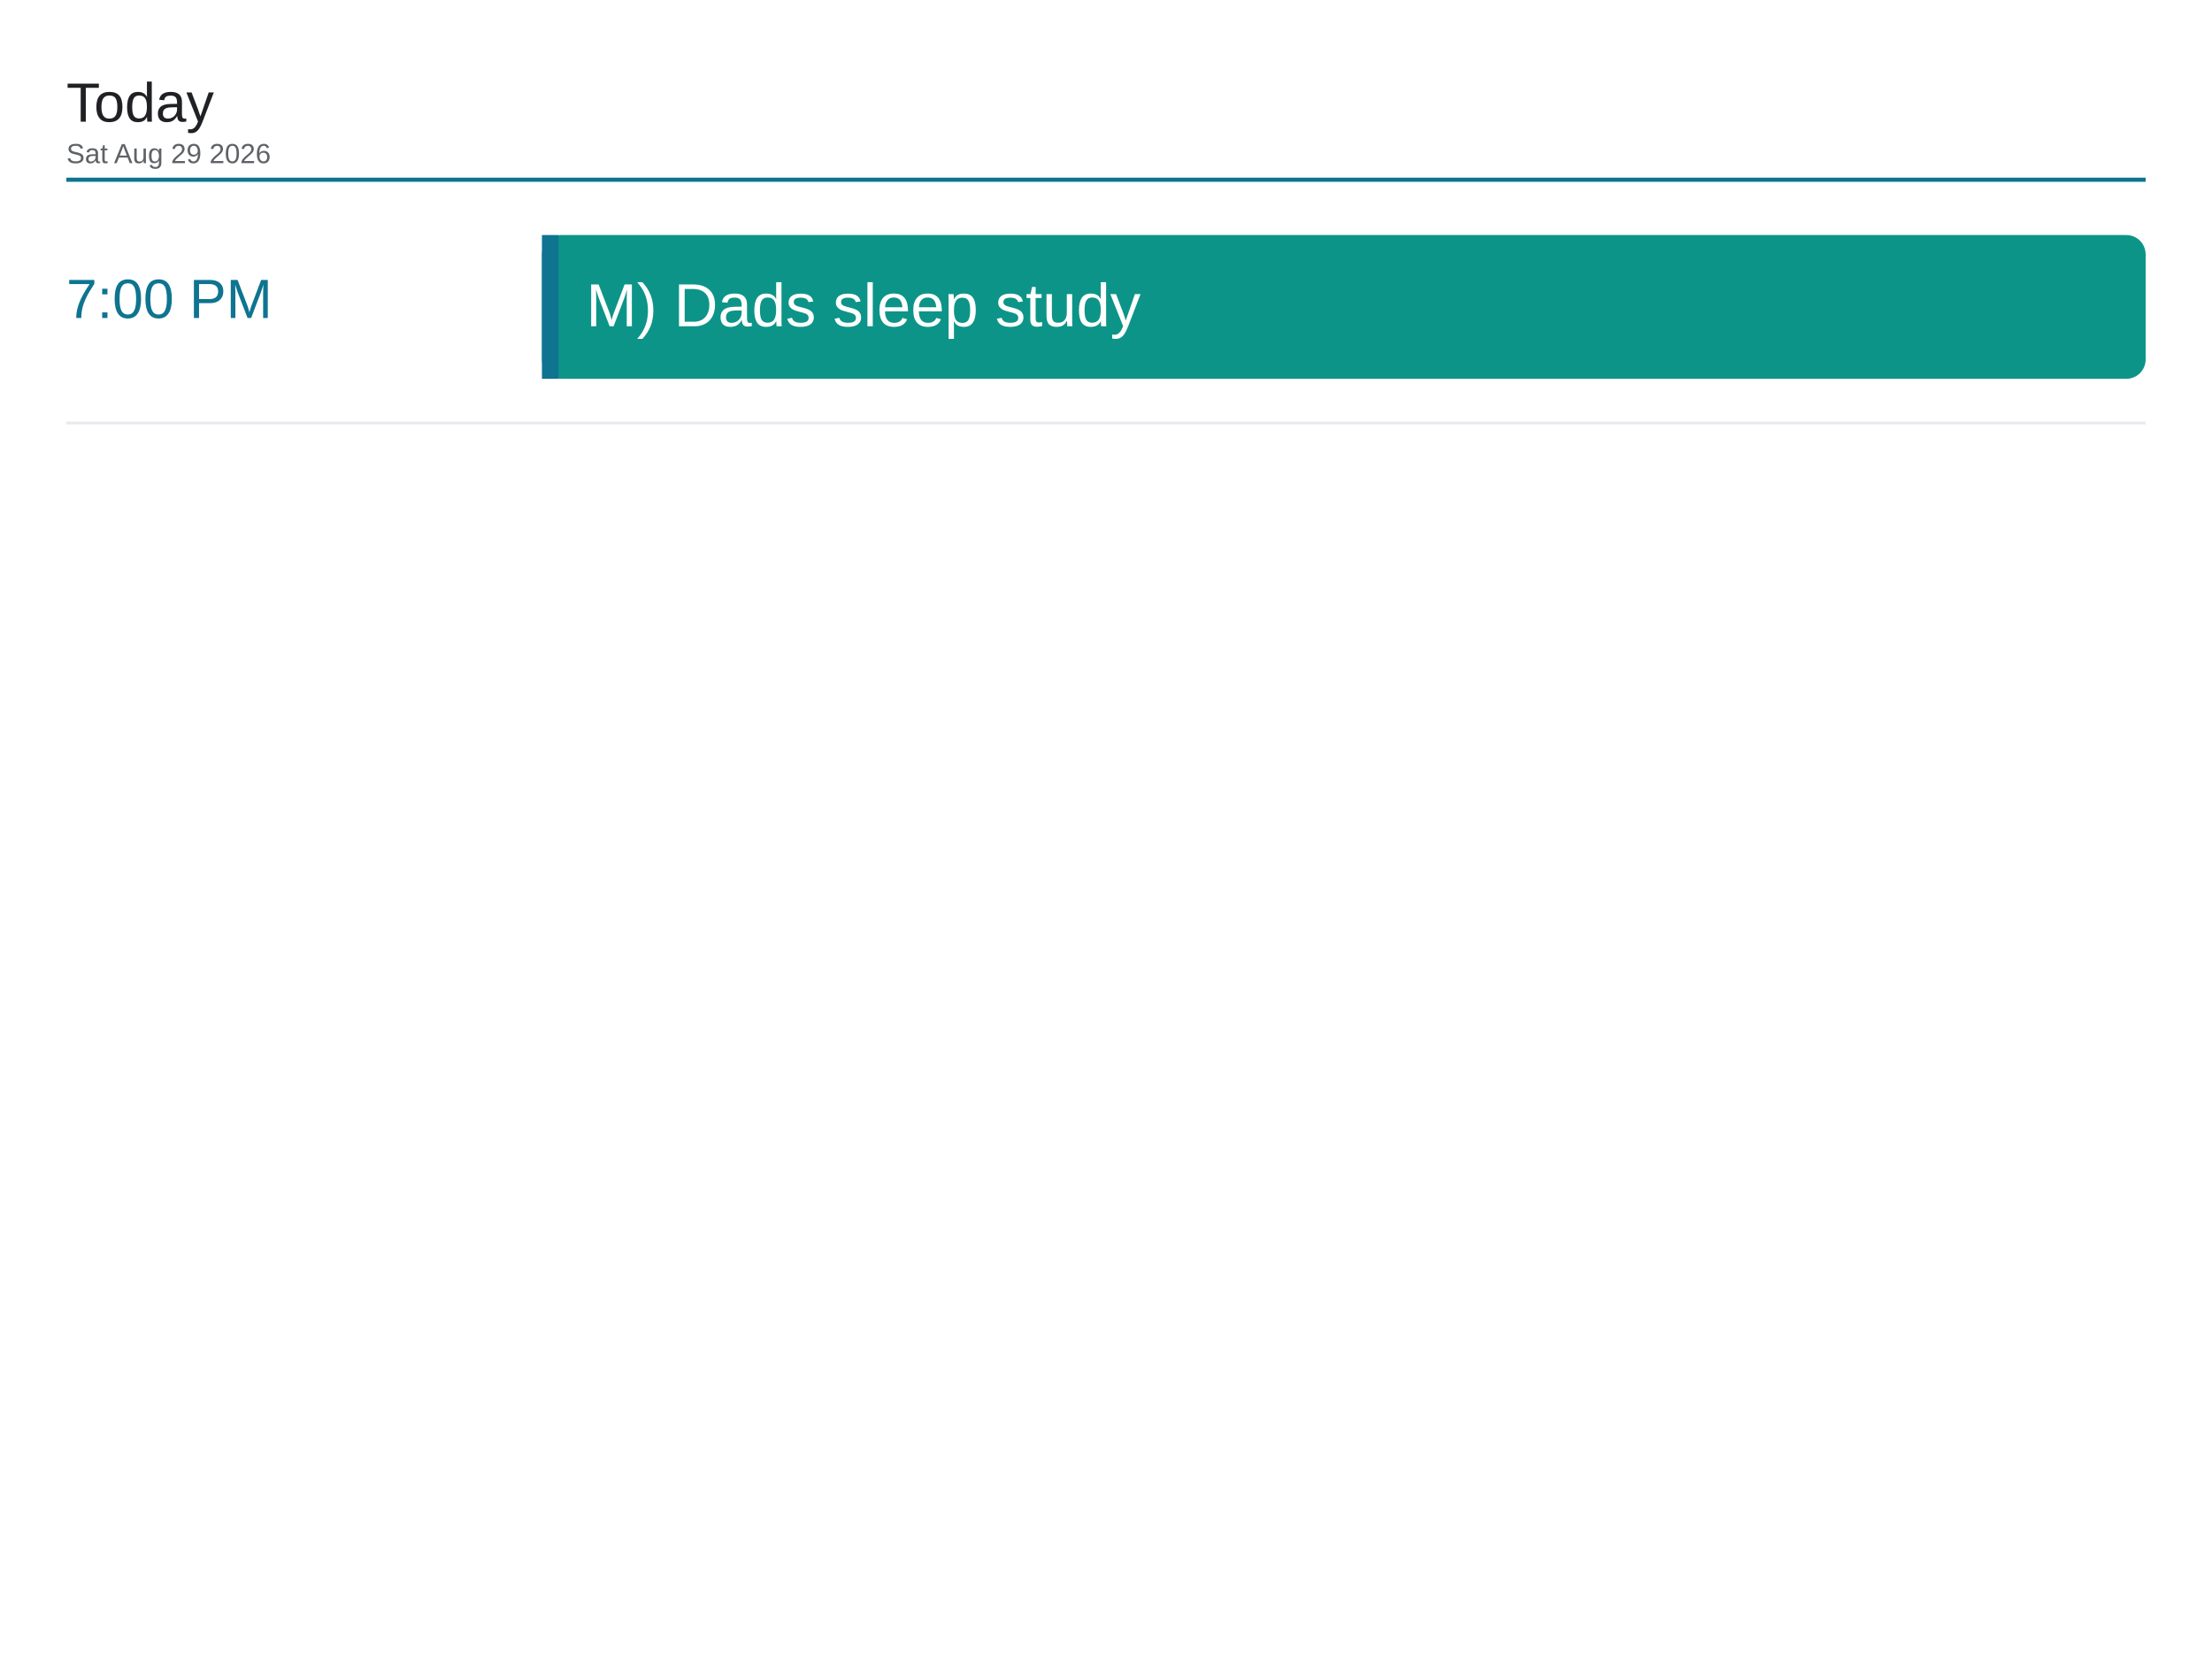
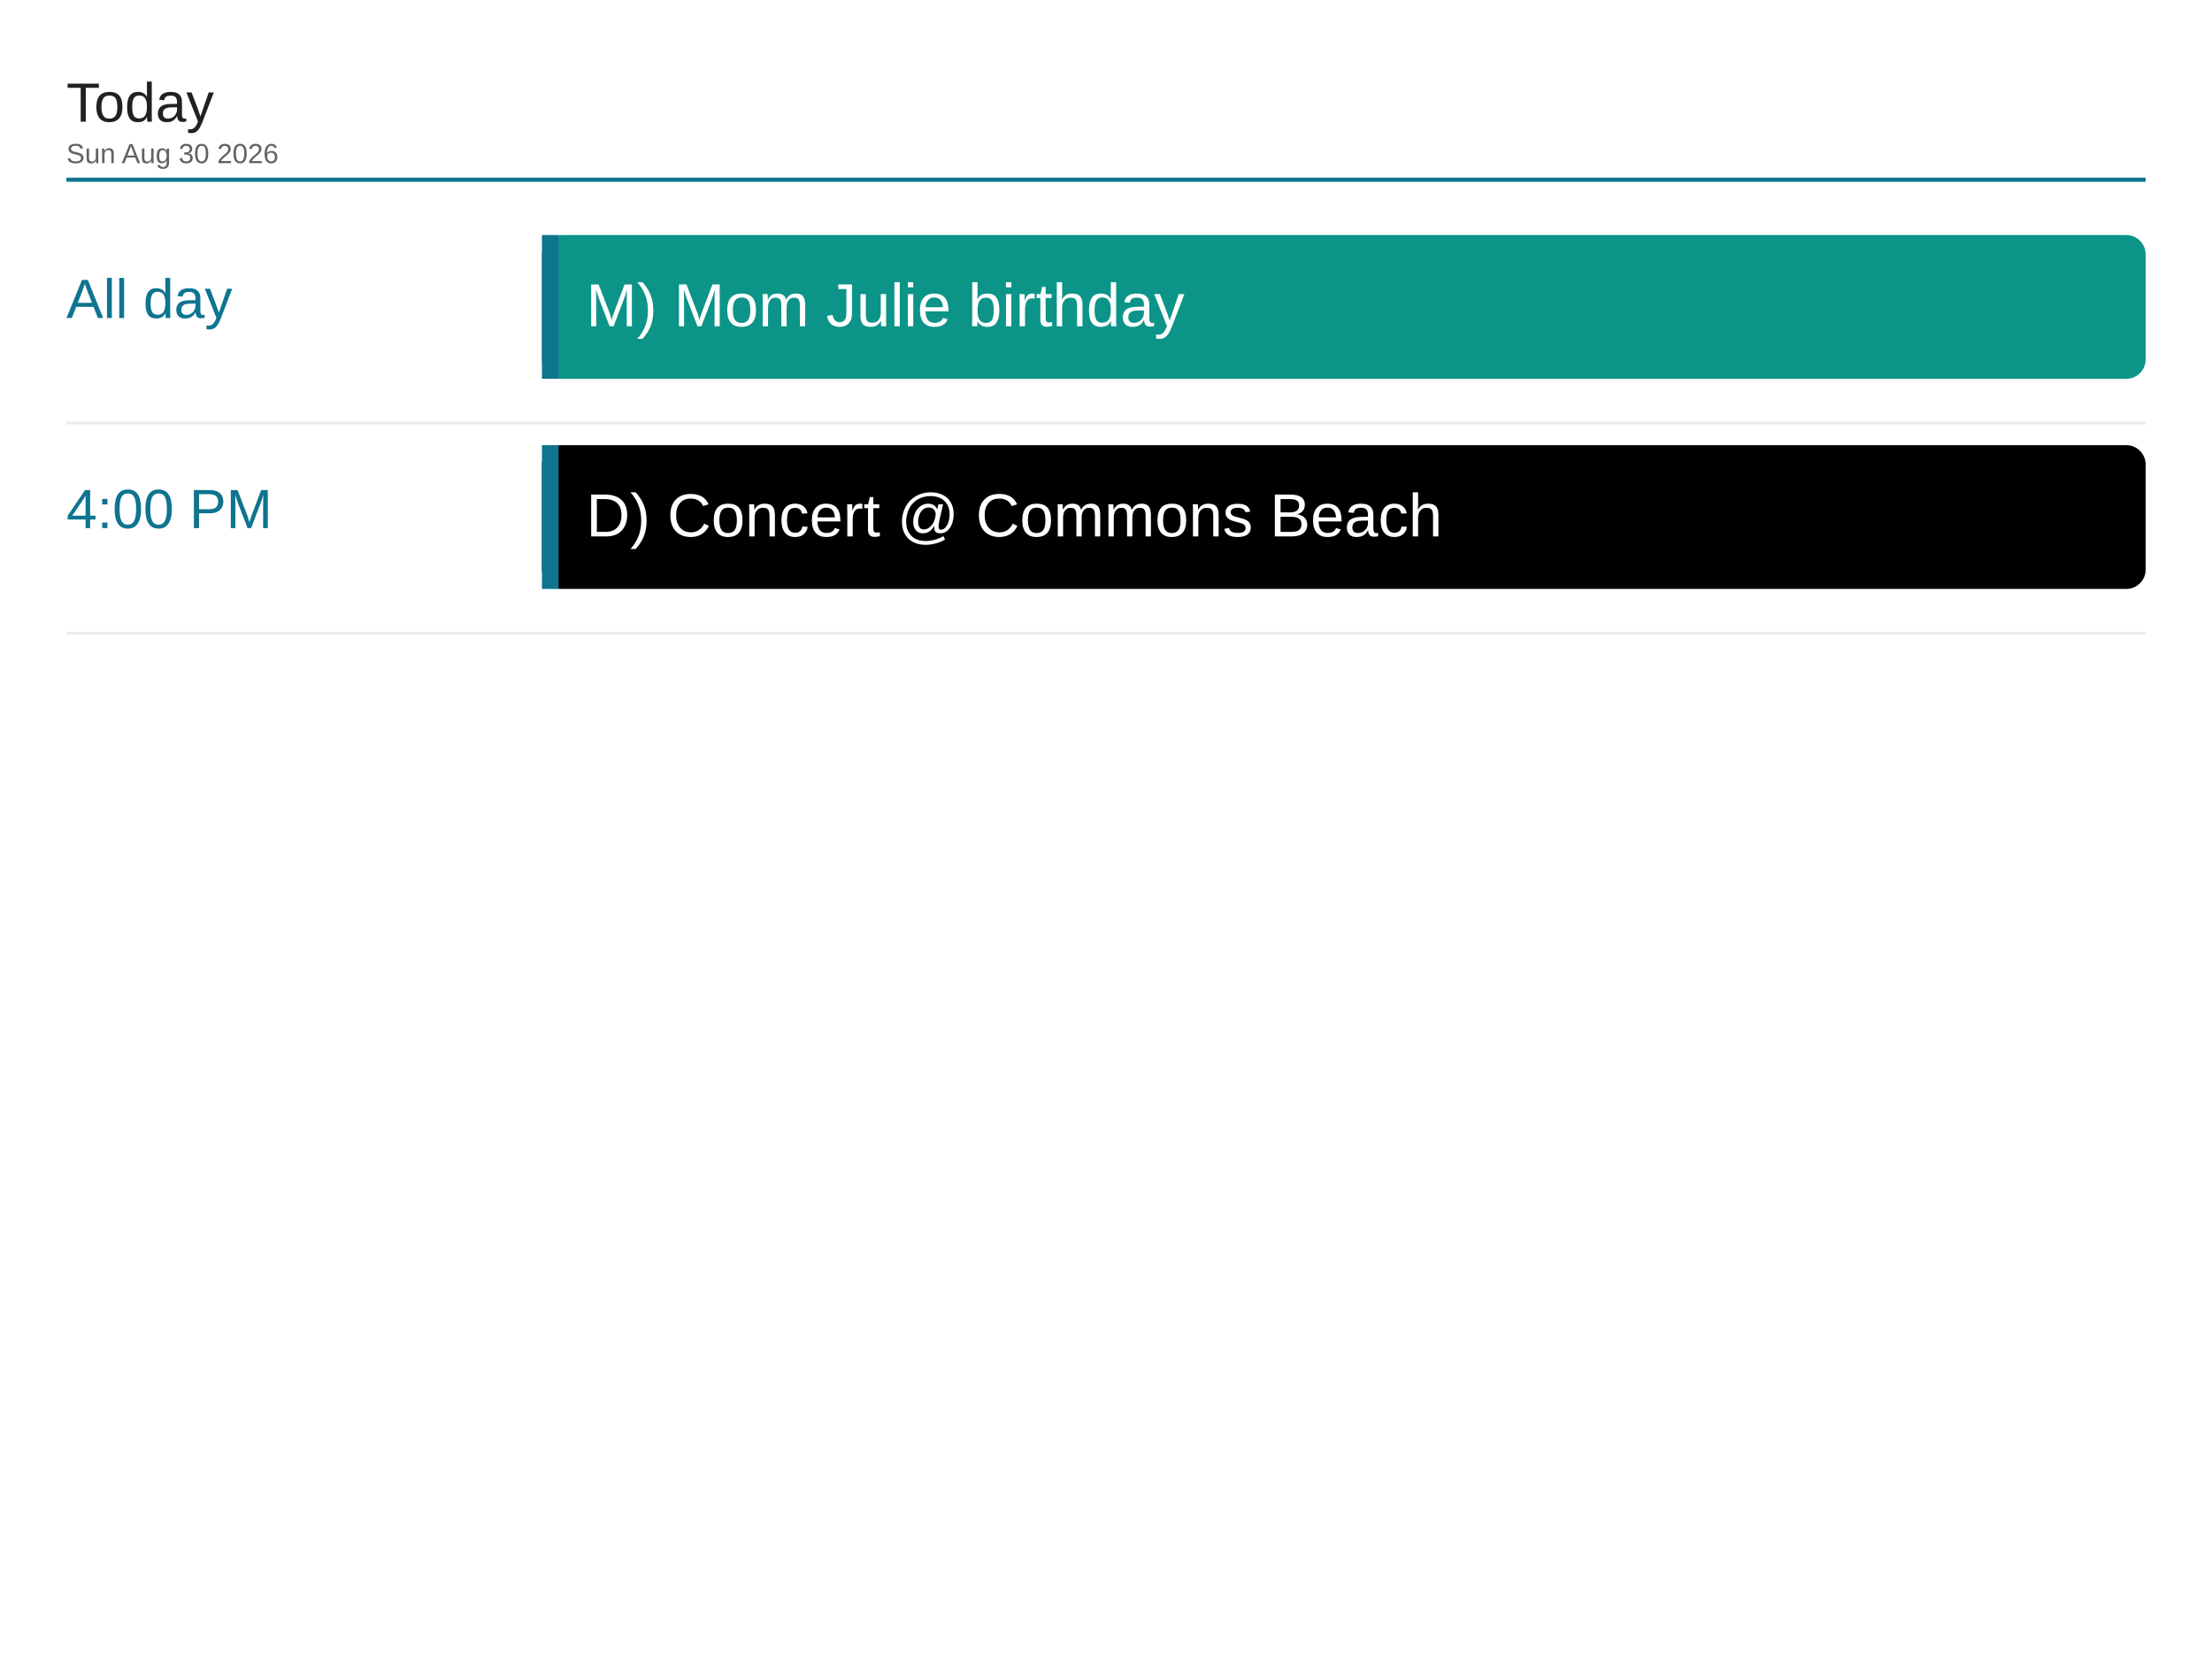
<svg xmlns="http://www.w3.org/2000/svg" viewBox="0 0 1600 1200" width="1600" height="1200">
  <rect x="0" y="0" width="1600" height="1200" fill="#ffffff" />
  <text x="48" y="88" font-family="Arial, Helvetica, sans-serif" font-size="40" font-weight="500" fill="#202124">Today</text>
-   <text x="48" y="118" font-family="Arial, Helvetica, sans-serif" font-size="20" fill="#5f6368">Sat Aug 29 2026</text>
+   <text x="48" y="118" font-family="Arial, Helvetica, sans-serif" font-size="20" fill="#5f6368">Sun Aug 30 2026</text>
  <line x1="48" y1="130" x2="1552" y2="130" stroke="#0e7490" stroke-width="3" />
-   <text x="48" y="230" font-family="Arial, Helvetica, sans-serif" font-size="40" font-weight="500" fill="#0e7490">7:00 PM</text>
+   <text x="48" y="230" font-family="Arial, Helvetica, sans-serif" font-size="40" font-weight="500" fill="#0e7490">All day</text>
  <rect x="392" y="170" width="1160" height="104" rx="14" fill="#0d9488" />
  <rect x="392" y="170" width="12" height="104" fill="#0e7490" />
-   <text x="424" y="236" font-family="Arial, Helvetica, sans-serif" font-size="44" fill="#ffffff">M) Dads sleep study</text>
+   <text x="424" y="236" font-family="Arial, Helvetica, sans-serif" font-size="44" fill="#ffffff">M) Mom Julie birthday</text>
  <line x1="48" y1="306" x2="1552" y2="306" stroke="#e8eaed" stroke-width="2" />
+   <text x="48" y="382" font-family="Arial, Helvetica, sans-serif" font-size="40" font-weight="500" fill="#0e7490">4:00 PM</text>
+   <rect x="392" y="322" width="1160" height="104" rx="14" fill="#000000" />
+   <rect x="392" y="322" width="12" height="104" fill="#0e7490" />
+   <text x="424" y="388" font-family="Arial, Helvetica, sans-serif" font-size="44" fill="#ffffff">D) Concert @ Commons Beach</text>
+   <line x1="48" y1="458" x2="1552" y2="458" stroke="#e8eaed" stroke-width="2" />
</svg>
